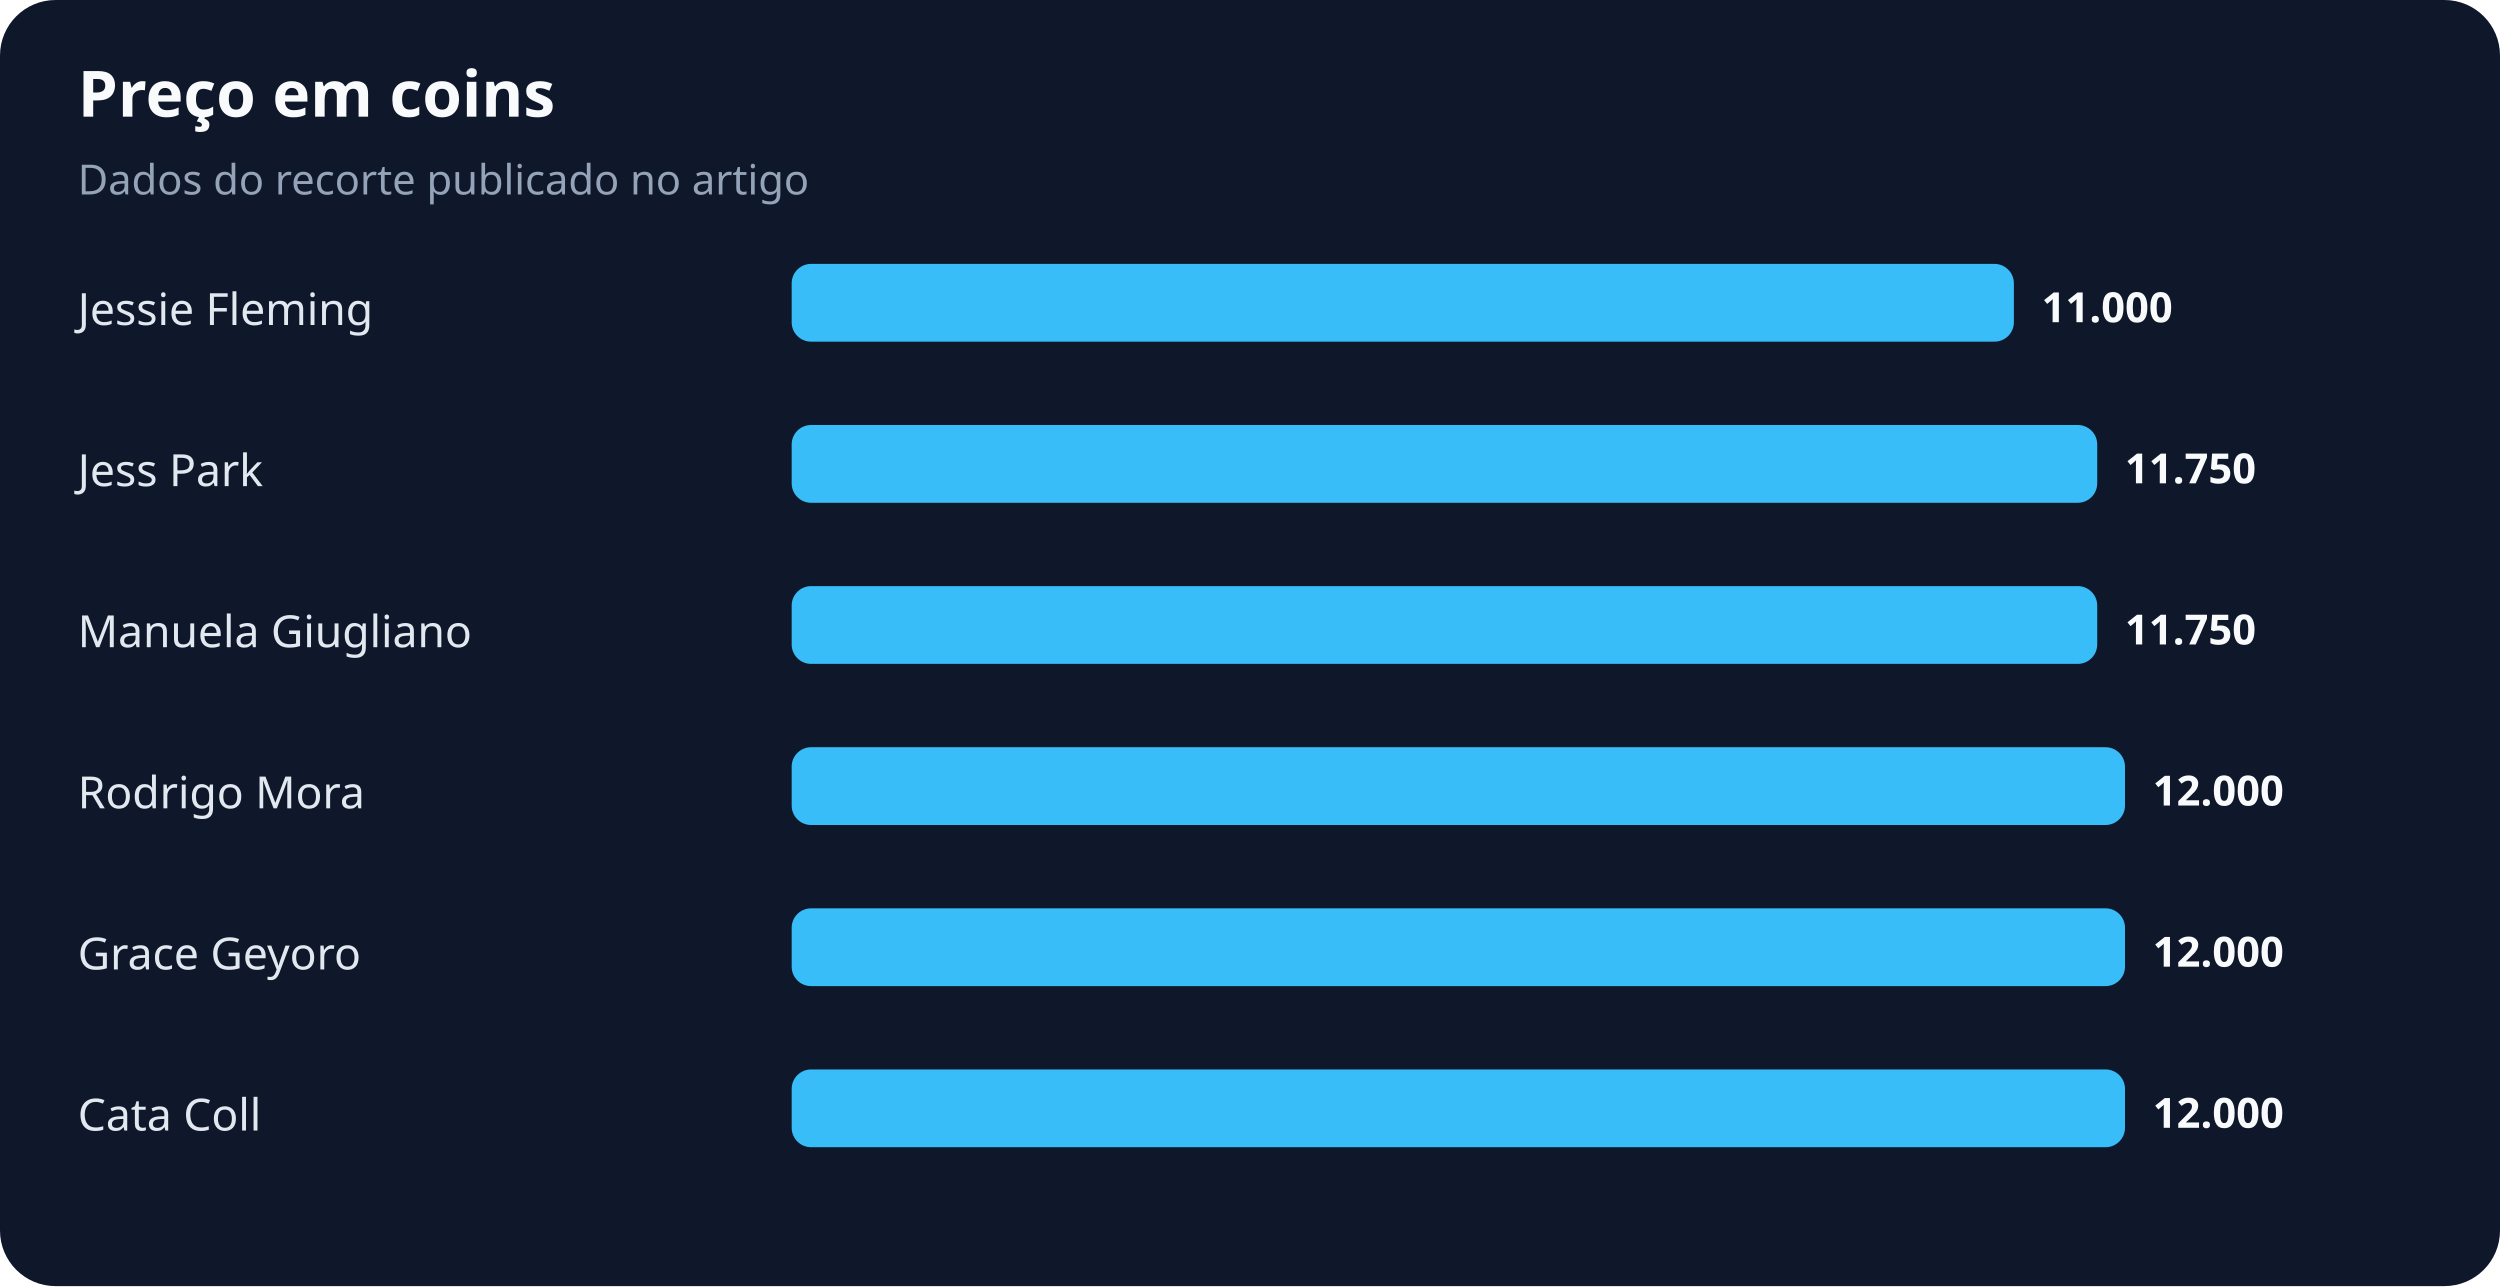
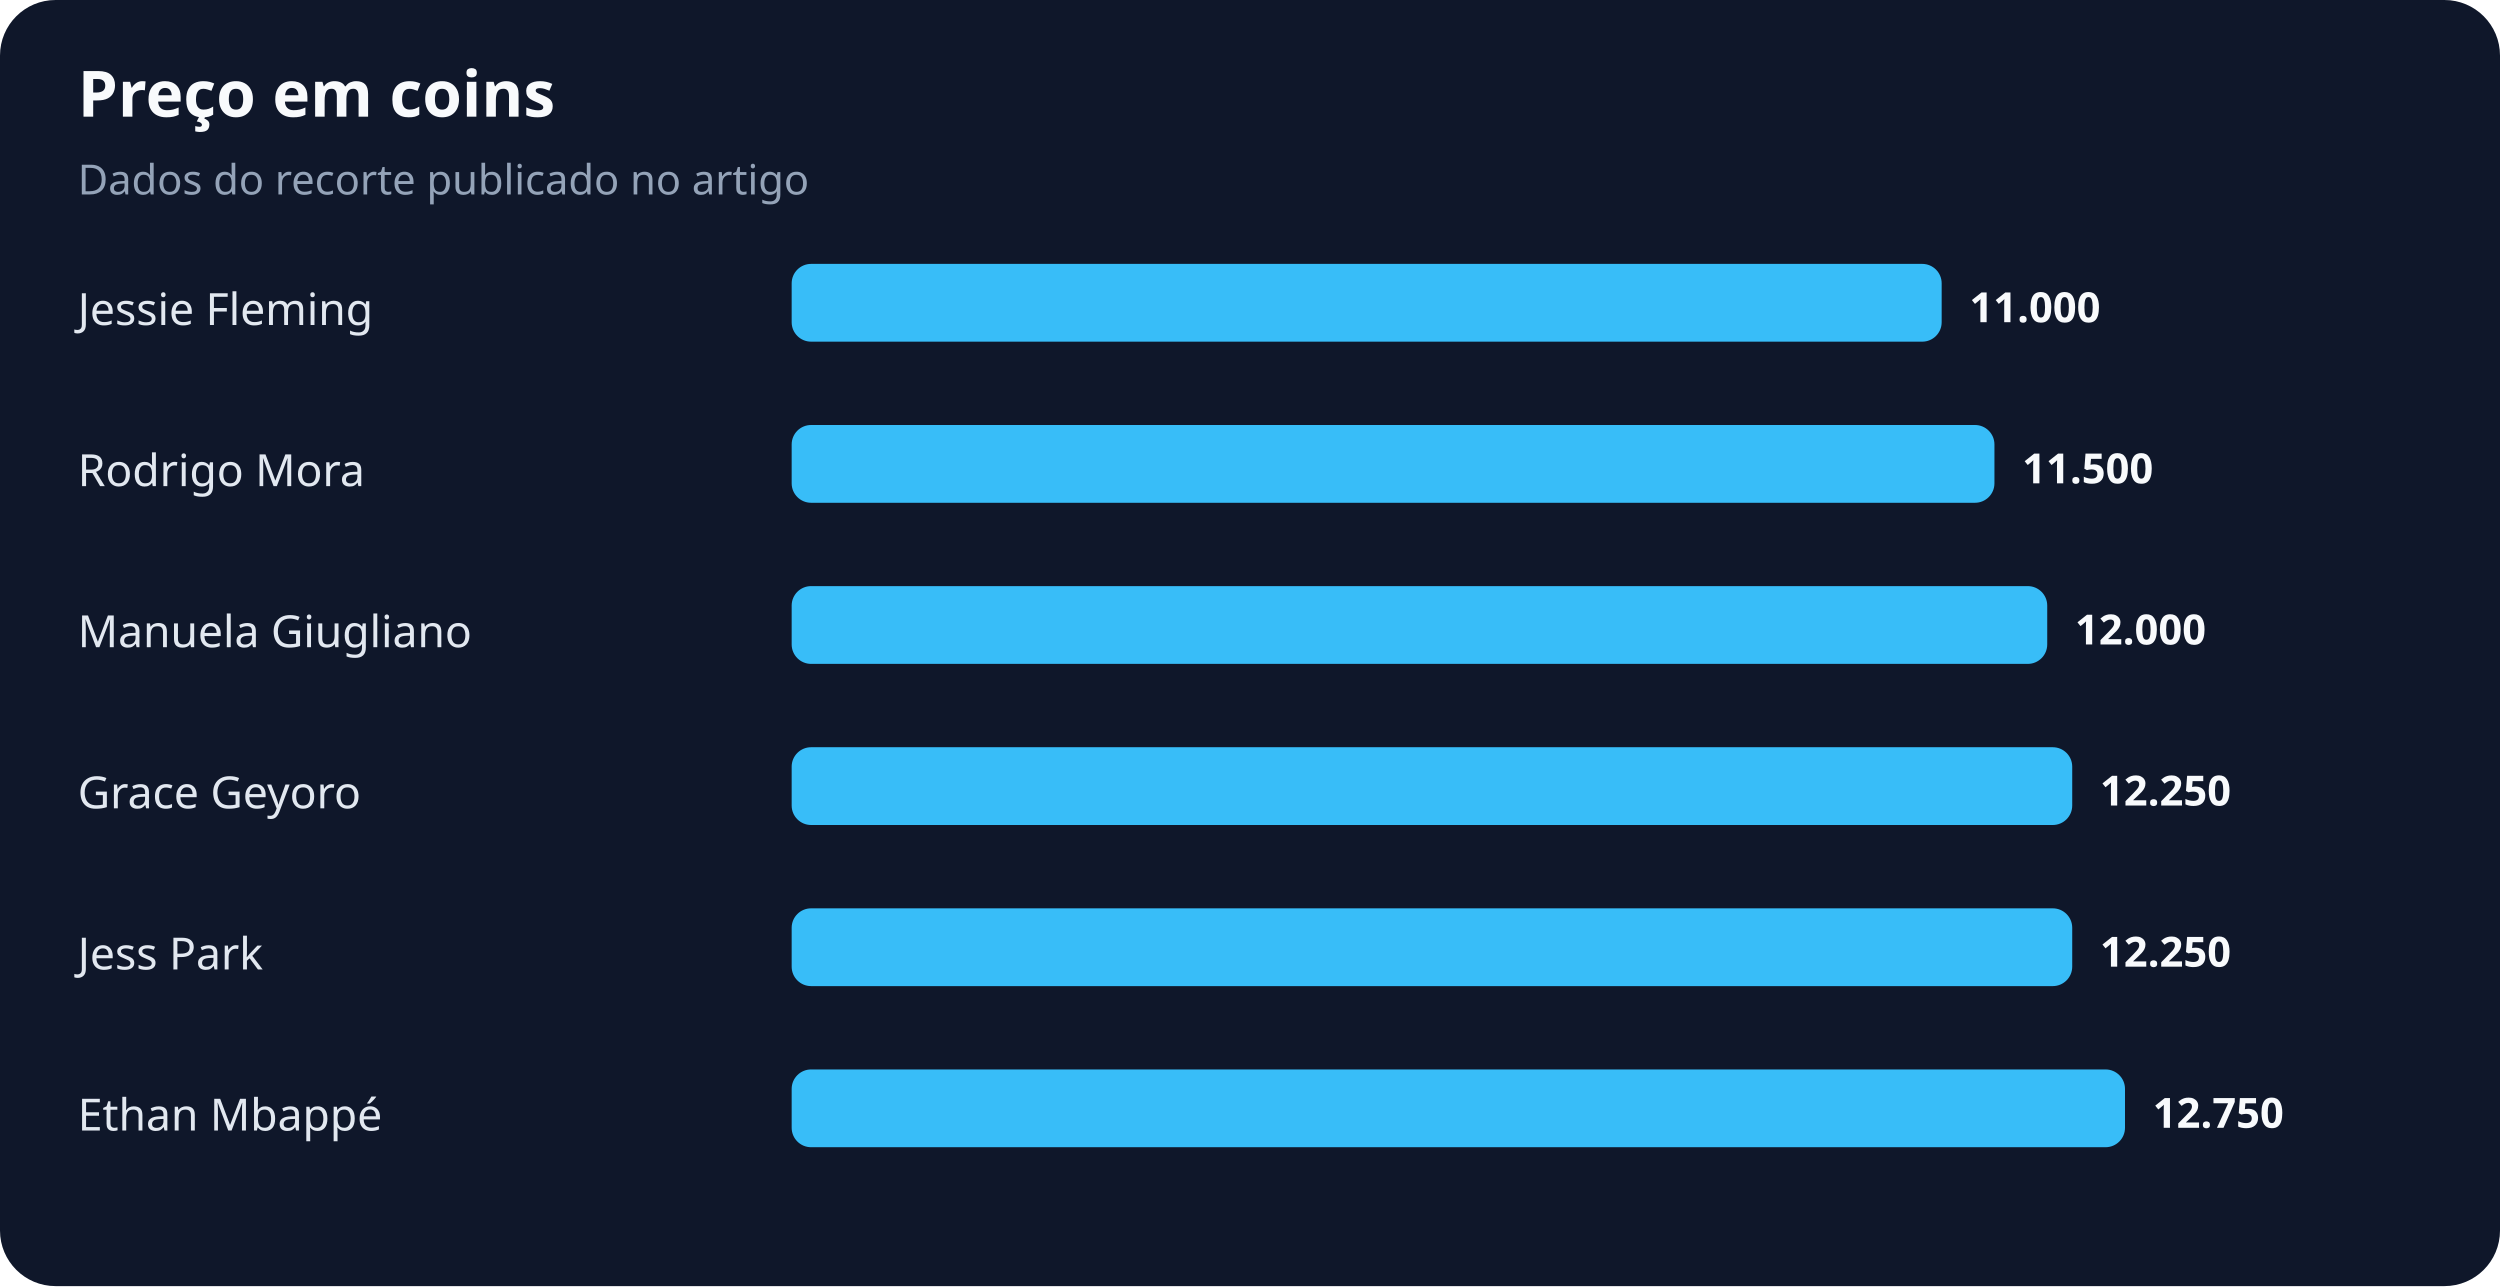
<svg xmlns="http://www.w3.org/2000/svg" width="900" height="463" viewBox="0 0 900 463" role="img" aria-labelledby="title desc">
  <rect width="100%" height="100%" rx="20" fill="#0f172a" />
  <text x="28" y="42" fill="#f8fafc" font-family="system-ui,sans-serif" font-size="23" font-weight="700">Preço em coins</text>
  <text x="28" y="70" fill="#94a3b8" font-family="system-ui,sans-serif" font-size="15">Dados do recorte publicado no artigo</text>
  <text x="28" y="117" fill="#e2e8f0" font-family="system-ui,sans-serif" font-size="16">Jessie Fleming</text>
-   <rect x="285" y="95" width="440" height="28" rx="7" fill="#38bdf8" />
-   <text x="735" y="116" fill="#f8fafc" font-family="system-ui,sans-serif" font-size="15" font-weight="700">11.000</text>
-   <text x="28" y="175" fill="#e2e8f0" font-family="system-ui,sans-serif" font-size="16">Jess Park</text>
-   <rect x="285" y="153" width="470" height="28" rx="7" fill="#38bdf8" />
-   <text x="765" y="174" fill="#f8fafc" font-family="system-ui,sans-serif" font-size="15" font-weight="700">11.750</text>
+   <rect x="285" y="95" width="414" height="28" rx="7" fill="#38bdf8" />
+   <text x="709" y="116" fill="#f8fafc" font-family="system-ui,sans-serif" font-size="15" font-weight="700">11.000</text>
+   <text x="28" y="175" fill="#e2e8f0" font-family="system-ui,sans-serif" font-size="16">Rodrigo Mora</text>
+   <rect x="285" y="153" width="433" height="28" rx="7" fill="#38bdf8" />
+   <text x="728" y="174" fill="#f8fafc" font-family="system-ui,sans-serif" font-size="15" font-weight="700">11.500</text>
  <text x="28" y="233" fill="#e2e8f0" font-family="system-ui,sans-serif" font-size="16">Manuela Giugliano</text>
-   <rect x="285" y="211" width="470" height="28" rx="7" fill="#38bdf8" />
-   <text x="765" y="232" fill="#f8fafc" font-family="system-ui,sans-serif" font-size="15" font-weight="700">11.750</text>
-   <text x="28" y="291" fill="#e2e8f0" font-family="system-ui,sans-serif" font-size="16">Rodrigo Mora</text>
-   <rect x="285" y="269" width="480" height="28" rx="7" fill="#38bdf8" />
-   <text x="775" y="290" fill="#f8fafc" font-family="system-ui,sans-serif" font-size="15" font-weight="700">12.000</text>
-   <text x="28" y="349" fill="#e2e8f0" font-family="system-ui,sans-serif" font-size="16">Grace Geyoro</text>
-   <rect x="285" y="327" width="480" height="28" rx="7" fill="#38bdf8" />
-   <text x="775" y="348" fill="#f8fafc" font-family="system-ui,sans-serif" font-size="15" font-weight="700">12.000</text>
-   <text x="28" y="407" fill="#e2e8f0" font-family="system-ui,sans-serif" font-size="16">Cata Coll</text>
+   <rect x="285" y="211" width="452" height="28" rx="7" fill="#38bdf8" />
+   <text x="747" y="232" fill="#f8fafc" font-family="system-ui,sans-serif" font-size="15" font-weight="700">12.000</text>
+   <text x="28" y="291" fill="#e2e8f0" font-family="system-ui,sans-serif" font-size="16">Grace Geyoro</text>
+   <rect x="285" y="269" width="461" height="28" rx="7" fill="#38bdf8" />
+   <text x="756" y="290" fill="#f8fafc" font-family="system-ui,sans-serif" font-size="15" font-weight="700">12.250</text>
+   <text x="28" y="349" fill="#e2e8f0" font-family="system-ui,sans-serif" font-size="16">Jess Park</text>
+   <rect x="285" y="327" width="461" height="28" rx="7" fill="#38bdf8" />
+   <text x="756" y="348" fill="#f8fafc" font-family="system-ui,sans-serif" font-size="15" font-weight="700">12.250</text>
+   <text x="28" y="407" fill="#e2e8f0" font-family="system-ui,sans-serif" font-size="16">Ethan Mbappé</text>
  <rect x="285" y="385" width="480" height="28" rx="7" fill="#38bdf8" />
-   <text x="775" y="406" fill="#f8fafc" font-family="system-ui,sans-serif" font-size="15" font-weight="700">12.000</text>
+   <text x="775" y="406" fill="#f8fafc" font-family="system-ui,sans-serif" font-size="15" font-weight="700">12.750</text>
</svg>
